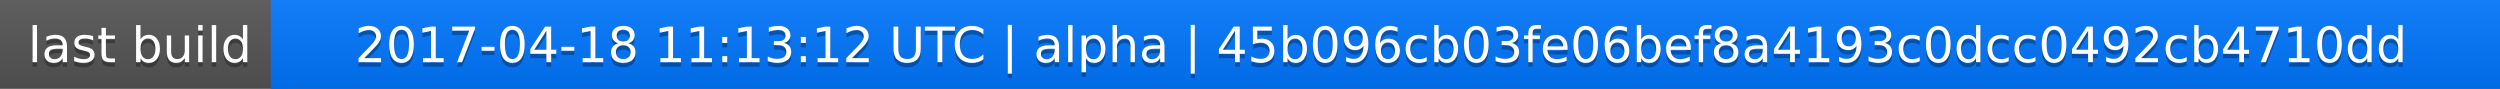
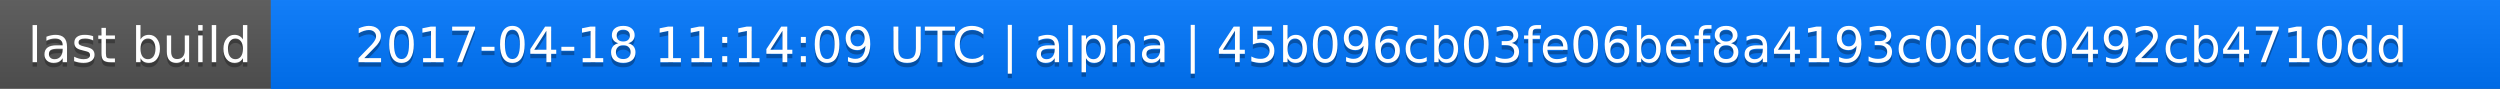
<svg xmlns="http://www.w3.org/2000/svg" width="563" height="20">
  <linearGradient id="a" x2="0" y2="100%">
    <stop offset="0" stop-color="#bbb" stop-opacity=".1" />
    <stop offset="1" stop-opacity=".1" />
  </linearGradient>
  <rect rx="0" width="563" height="20" fill="#555" />
  <rect rx="0" x="61" width="502" height="20" fill="#07f" />
  <path fill="#07f" d="M61 0h4v20h-4z" />
  <rect rx="0" width="563" height="20" fill="url(#a)" />
  <g fill="#fff" text-anchor="middle" font-family="DejaVu Sans,Verdana,Geneva,sans-serif" font-size="11">
    <text x="31.5" y="15" fill="#010101" fill-opacity=".3">last build</text>
    <text x="31.5" y="14">last build</text>
-     <text x="311" y="15" fill="#010101" fill-opacity=".3">2017-04-18 11:13:12 UTC | alpha | 45b096cb03fe06bef8a4193c0dcc0492cb4710dd</text>
-     <text x="311" y="14">2017-04-18 11:13:12 UTC | alpha | 45b096cb03fe06bef8a4193c0dcc0492cb4710dd</text>
+     <text x="311" y="15" fill="#010101" fill-opacity=".3">2017-04-18 11:14:09 UTC | alpha | 45b096cb03fe06bef8a4193c0dcc0492cb4710dd</text>
+     <text x="311" y="14">2017-04-18 11:14:09 UTC | alpha | 45b096cb03fe06bef8a4193c0dcc0492cb4710dd</text>
  </g>
</svg>
